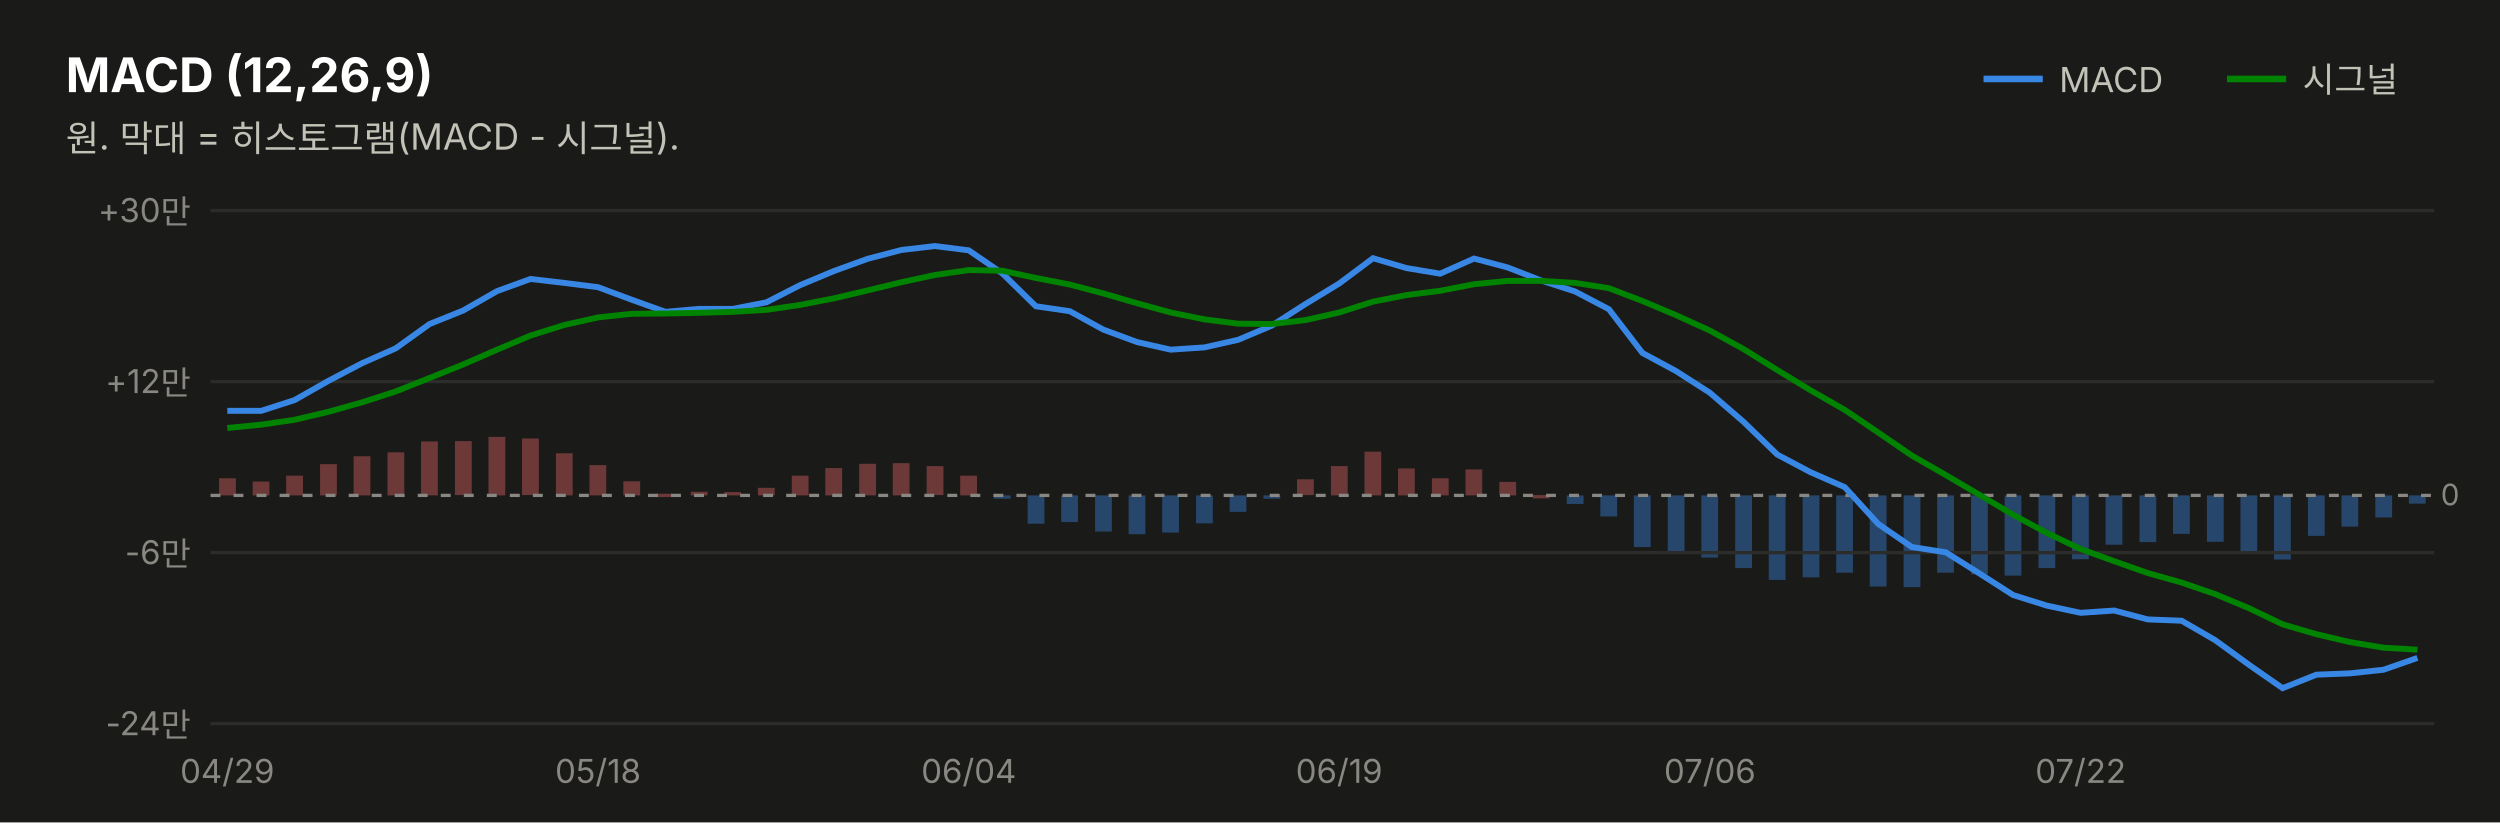
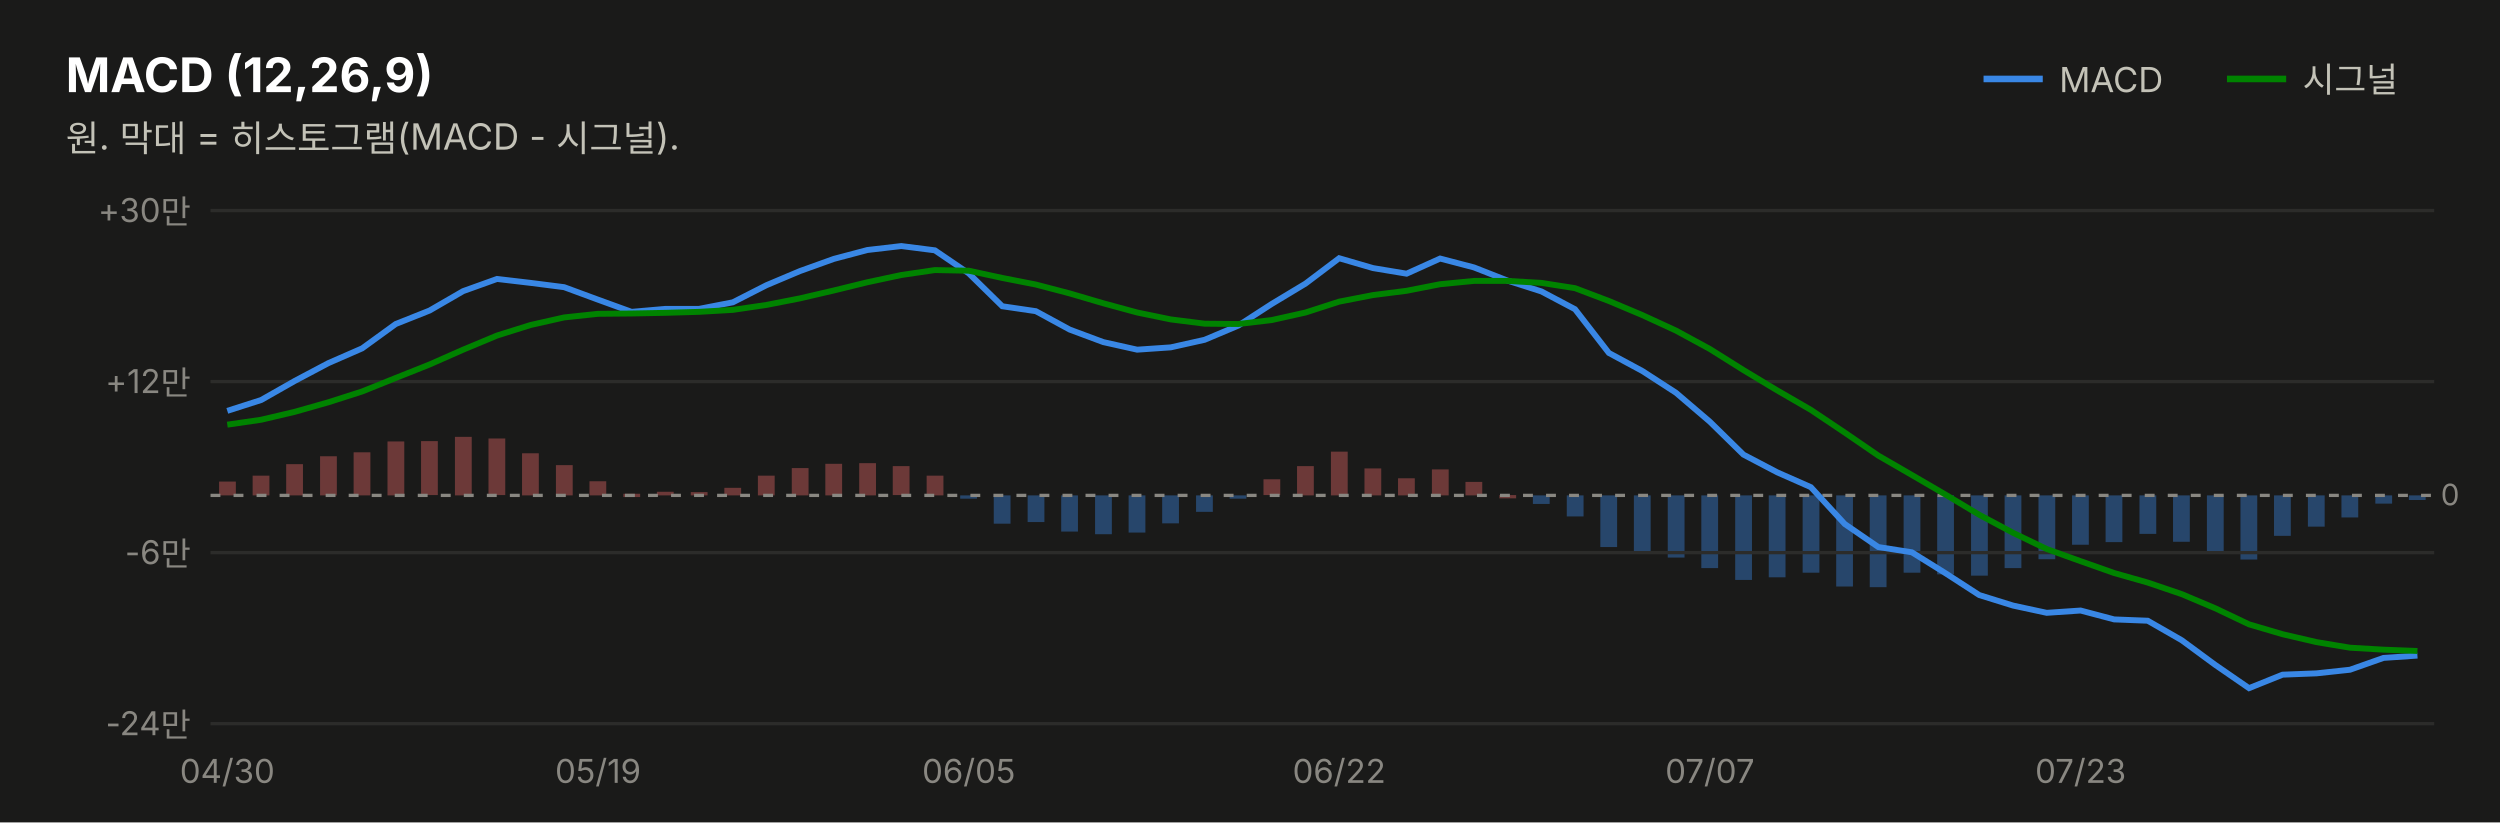
<svg xmlns="http://www.w3.org/2000/svg" width="760" height="250" viewBox="0 0 760 250" font-family="system-ui,-apple-system,&quot;Segoe UI&quot;,&quot;Malgun Gothic&quot;,&quot;Apple SD Gothic Neo&quot;,sans-serif">
  <rect width="760" height="250" fill="#1a1a19" />
  <text x="20" y="28" font-size="14.5" font-weight="700" fill="#ffffff">MACD (12,26,9)</text>
  <text x="20" y="46" font-size="11" fill="#c3c2b7">원. 막대 = 히스토그램(MACD - 시그널).</text>
  <line x1="603" y1="24" x2="621" y2="24" stroke="#3987e5" stroke-width="2" />
  <text x="626" y="28" font-size="10.5" fill="#c3c2b7">MACD</text>
-   <rect x="732.3" y="150.6" width="5.1" height="2.5" fill="#3987e5" opacity="0.4" />
-   <rect x="722.1" y="150.6" width="5.1" height="6.7" fill="#3987e5" opacity="0.4" />
-   <rect x="711.8" y="150.6" width="5.1" height="9.5" fill="#3987e5" opacity="0.4" />
-   <rect x="701.6" y="150.6" width="5.1" height="12.3" fill="#3987e5" opacity="0.4" />
-   <rect x="691.3" y="150.6" width="5.1" height="19.5" fill="#3987e5" opacity="0.4" />
-   <rect x="681.1" y="150.6" width="5.1" height="17.3" fill="#3987e5" opacity="0.4" />
-   <rect x="670.9" y="150.6" width="5.1" height="14.1" fill="#3987e5" opacity="0.4" />
-   <rect x="660.6" y="150.6" width="5.1" height="11.7" fill="#3987e5" opacity="0.4" />
-   <rect x="650.4" y="150.6" width="5.1" height="14.2" fill="#3987e5" opacity="0.4" />
-   <rect x="640.1" y="150.6" width="5.1" height="15.0" fill="#3987e5" opacity="0.4" />
-   <rect x="629.9" y="150.6" width="5.1" height="19.4" fill="#3987e5" opacity="0.4" />
-   <rect x="619.7" y="150.6" width="5.1" height="22.1" fill="#3987e5" opacity="0.4" />
-   <rect x="609.4" y="150.6" width="5.1" height="24.4" fill="#3987e5" opacity="0.4" />
-   <rect x="599.2" y="150.6" width="5.1" height="24.0" fill="#3987e5" opacity="0.4" />
-   <rect x="588.9" y="150.6" width="5.1" height="23.5" fill="#3987e5" opacity="0.4" />
-   <rect x="578.7" y="150.6" width="5.1" height="27.9" fill="#3987e5" opacity="0.4" />
-   <rect x="568.4" y="150.6" width="5.1" height="27.7" fill="#3987e5" opacity="0.4" />
-   <rect x="558.2" y="150.6" width="5.1" height="23.5" fill="#3987e5" opacity="0.4" />
-   <rect x="548.0" y="150.6" width="5.1" height="24.9" fill="#3987e5" opacity="0.4" />
-   <rect x="537.7" y="150.6" width="5.1" height="25.7" fill="#3987e5" opacity="0.4" />
-   <rect x="527.5" y="150.6" width="5.1" height="22.1" fill="#3987e5" opacity="0.4" />
-   <rect x="517.2" y="150.6" width="5.1" height="18.9" fill="#3987e5" opacity="0.4" />
-   <rect x="507.0" y="150.6" width="5.1" height="17.0" fill="#3987e5" opacity="0.4" />
-   <rect x="496.7" y="150.6" width="5.1" height="15.7" fill="#3987e5" opacity="0.4" />
-   <rect x="486.5" y="150.6" width="5.1" height="6.4" fill="#3987e5" opacity="0.4" />
-   <rect x="476.3" y="150.6" width="5.1" height="2.6" fill="#3987e5" opacity="0.4" />
-   <rect x="466.0" y="150.5" width="5.1" height="1.0" fill="#e66767" opacity="0.4" />
-   <rect x="455.8" y="146.5" width="5.1" height="4.1" fill="#e66767" opacity="0.4" />
-   <rect x="445.5" y="142.7" width="5.1" height="7.9" fill="#e66767" opacity="0.4" />
-   <rect x="435.3" y="145.4" width="5.1" height="5.2" fill="#e66767" opacity="0.4" />
-   <rect x="425.0" y="142.4" width="5.1" height="8.2" fill="#e66767" opacity="0.4" />
-   <rect x="414.8" y="137.3" width="5.1" height="13.3" fill="#e66767" opacity="0.4" />
-   <rect x="404.6" y="141.7" width="5.1" height="8.9" fill="#e66767" opacity="0.4" />
-   <rect x="394.3" y="145.7" width="5.1" height="4.8" fill="#e66767" opacity="0.4" />
-   <rect x="384.1" y="150.6" width="5.1" height="1.0" fill="#3987e5" opacity="0.4" />
-   <rect x="373.8" y="150.6" width="5.1" height="5.0" fill="#3987e5" opacity="0.4" />
-   <rect x="363.6" y="150.6" width="5.1" height="8.5" fill="#3987e5" opacity="0.4" />
-   <rect x="353.3" y="150.6" width="5.1" height="11.3" fill="#3987e5" opacity="0.4" />
-   <rect x="343.1" y="150.6" width="5.1" height="11.8" fill="#3987e5" opacity="0.4" />
-   <rect x="332.9" y="150.6" width="5.1" height="11.0" fill="#3987e5" opacity="0.4" />
-   <rect x="322.6" y="150.6" width="5.1" height="8.1" fill="#3987e5" opacity="0.4" />
-   <rect x="312.4" y="150.6" width="5.1" height="8.6" fill="#3987e5" opacity="0.4" />
-   <rect x="302.1" y="150.6" width="5.1" height="1.0" fill="#3987e5" opacity="0.4" />
-   <rect x="291.9" y="144.6" width="5.1" height="6.0" fill="#e66767" opacity="0.4" />
-   <rect x="281.7" y="141.7" width="5.1" height="8.8" fill="#e66767" opacity="0.4" />
-   <rect x="271.4" y="140.8" width="5.1" height="9.8" fill="#e66767" opacity="0.4" />
-   <rect x="261.2" y="141.0" width="5.1" height="9.6" fill="#e66767" opacity="0.4" />
-   <rect x="250.9" y="142.3" width="5.1" height="8.3" fill="#e66767" opacity="0.4" />
-   <rect x="240.7" y="144.6" width="5.1" height="6.0" fill="#e66767" opacity="0.4" />
-   <rect x="230.4" y="148.3" width="5.1" height="2.3" fill="#e66767" opacity="0.4" />
-   <rect x="220.2" y="149.6" width="5.1" height="1.0" fill="#e66767" opacity="0.4" />
-   <rect x="210.0" y="149.5" width="5.1" height="1.1" fill="#e66767" opacity="0.4" />
-   <rect x="199.7" y="150.1" width="5.1" height="1.0" fill="#e66767" opacity="0.4" />
-   <rect x="189.5" y="146.3" width="5.1" height="4.3" fill="#e66767" opacity="0.4" />
-   <rect x="179.2" y="141.4" width="5.1" height="9.2" fill="#e66767" opacity="0.4" />
-   <rect x="169.0" y="137.8" width="5.1" height="12.8" fill="#e66767" opacity="0.4" />
-   <rect x="158.7" y="133.3" width="5.1" height="17.2" fill="#e66767" opacity="0.4" />
-   <rect x="148.5" y="132.8" width="5.1" height="17.8" fill="#e66767" opacity="0.4" />
-   <rect x="138.3" y="134.1" width="5.1" height="16.4" fill="#e66767" opacity="0.4" />
-   <rect x="128.0" y="134.2" width="5.1" height="16.4" fill="#e66767" opacity="0.4" />
-   <rect x="117.8" y="137.5" width="5.1" height="13.1" fill="#e66767" opacity="0.4" />
-   <rect x="107.5" y="138.7" width="5.1" height="11.9" fill="#e66767" opacity="0.4" />
-   <rect x="97.3" y="141.1" width="5.1" height="9.5" fill="#e66767" opacity="0.4" />
-   <rect x="87.0" y="144.6" width="5.1" height="6.0" fill="#e66767" opacity="0.4" />
-   <rect x="76.8" y="146.4" width="5.1" height="4.2" fill="#e66767" opacity="0.4" />
-   <rect x="66.6" y="145.4" width="5.1" height="5.2" fill="#e66767" opacity="0.4" />
+   <rect x="732.3" y="150.6" width="5.1" height="1.4" fill="#3987e5" opacity="0.4" />
+   <rect x="722.1" y="150.6" width="5.1" height="2.5" fill="#3987e5" opacity="0.4" />
+   <rect x="711.8" y="150.6" width="5.1" height="6.7" fill="#3987e5" opacity="0.4" />
+   <rect x="701.6" y="150.6" width="5.1" height="9.5" fill="#3987e5" opacity="0.4" />
+   <rect x="691.3" y="150.6" width="5.1" height="12.3" fill="#3987e5" opacity="0.4" />
+   <rect x="681.1" y="150.6" width="5.1" height="19.5" fill="#3987e5" opacity="0.4" />
+   <rect x="670.9" y="150.6" width="5.1" height="17.3" fill="#3987e5" opacity="0.4" />
+   <rect x="660.6" y="150.6" width="5.1" height="14.1" fill="#3987e5" opacity="0.4" />
+   <rect x="650.4" y="150.6" width="5.1" height="11.7" fill="#3987e5" opacity="0.4" />
+   <rect x="640.1" y="150.6" width="5.1" height="14.2" fill="#3987e5" opacity="0.4" />
+   <rect x="629.9" y="150.6" width="5.1" height="15.0" fill="#3987e5" opacity="0.4" />
+   <rect x="619.7" y="150.6" width="5.1" height="19.4" fill="#3987e5" opacity="0.4" />
+   <rect x="609.4" y="150.6" width="5.1" height="22.1" fill="#3987e5" opacity="0.4" />
+   <rect x="599.2" y="150.6" width="5.1" height="24.4" fill="#3987e5" opacity="0.4" />
+   <rect x="588.9" y="150.6" width="5.1" height="24.0" fill="#3987e5" opacity="0.4" />
+   <rect x="578.7" y="150.6" width="5.1" height="23.5" fill="#3987e5" opacity="0.4" />
+   <rect x="568.4" y="150.6" width="5.1" height="27.9" fill="#3987e5" opacity="0.4" />
+   <rect x="558.2" y="150.6" width="5.1" height="27.7" fill="#3987e5" opacity="0.4" />
+   <rect x="548.0" y="150.6" width="5.1" height="23.5" fill="#3987e5" opacity="0.4" />
+   <rect x="537.7" y="150.6" width="5.1" height="24.9" fill="#3987e5" opacity="0.4" />
+   <rect x="527.5" y="150.6" width="5.1" height="25.7" fill="#3987e5" opacity="0.4" />
+   <rect x="517.2" y="150.6" width="5.1" height="22.1" fill="#3987e5" opacity="0.4" />
+   <rect x="507.0" y="150.6" width="5.1" height="18.9" fill="#3987e5" opacity="0.4" />
+   <rect x="496.7" y="150.6" width="5.1" height="17.0" fill="#3987e5" opacity="0.4" />
+   <rect x="486.5" y="150.6" width="5.1" height="15.7" fill="#3987e5" opacity="0.4" />
+   <rect x="476.3" y="150.6" width="5.1" height="6.4" fill="#3987e5" opacity="0.4" />
+   <rect x="466.0" y="150.6" width="5.1" height="2.6" fill="#3987e5" opacity="0.4" />
+   <rect x="455.8" y="150.5" width="5.1" height="1.0" fill="#e66767" opacity="0.4" />
+   <rect x="445.5" y="146.5" width="5.1" height="4.1" fill="#e66767" opacity="0.4" />
+   <rect x="435.3" y="142.7" width="5.1" height="7.9" fill="#e66767" opacity="0.4" />
+   <rect x="425.0" y="145.4" width="5.1" height="5.2" fill="#e66767" opacity="0.4" />
+   <rect x="414.8" y="142.4" width="5.1" height="8.2" fill="#e66767" opacity="0.4" />
+   <rect x="404.6" y="137.3" width="5.1" height="13.3" fill="#e66767" opacity="0.4" />
+   <rect x="394.3" y="141.7" width="5.1" height="8.9" fill="#e66767" opacity="0.4" />
+   <rect x="384.1" y="145.7" width="5.1" height="4.8" fill="#e66767" opacity="0.4" />
+   <rect x="373.8" y="150.6" width="5.1" height="1.0" fill="#3987e5" opacity="0.4" />
+   <rect x="363.6" y="150.6" width="5.1" height="5.0" fill="#3987e5" opacity="0.4" />
+   <rect x="353.3" y="150.6" width="5.1" height="8.5" fill="#3987e5" opacity="0.4" />
+   <rect x="343.1" y="150.6" width="5.1" height="11.3" fill="#3987e5" opacity="0.4" />
+   <rect x="332.9" y="150.6" width="5.1" height="11.8" fill="#3987e5" opacity="0.4" />
+   <rect x="322.6" y="150.6" width="5.1" height="11.0" fill="#3987e5" opacity="0.4" />
+   <rect x="312.4" y="150.6" width="5.1" height="8.1" fill="#3987e5" opacity="0.4" />
+   <rect x="302.1" y="150.6" width="5.1" height="8.6" fill="#3987e5" opacity="0.4" />
+   <rect x="291.9" y="150.6" width="5.1" height="1.0" fill="#3987e5" opacity="0.4" />
+   <rect x="281.7" y="144.6" width="5.1" height="6.0" fill="#e66767" opacity="0.4" />
+   <rect x="271.4" y="141.7" width="5.1" height="8.8" fill="#e66767" opacity="0.4" />
+   <rect x="261.2" y="140.8" width="5.1" height="9.8" fill="#e66767" opacity="0.4" />
+   <rect x="250.9" y="141.0" width="5.1" height="9.6" fill="#e66767" opacity="0.4" />
+   <rect x="240.7" y="142.3" width="5.1" height="8.3" fill="#e66767" opacity="0.4" />
+   <rect x="230.4" y="144.6" width="5.1" height="6.0" fill="#e66767" opacity="0.4" />
+   <rect x="220.2" y="148.3" width="5.1" height="2.3" fill="#e66767" opacity="0.4" />
+   <rect x="210.0" y="149.6" width="5.1" height="1.0" fill="#e66767" opacity="0.4" />
+   <rect x="199.7" y="149.5" width="5.1" height="1.1" fill="#e66767" opacity="0.4" />
+   <rect x="189.5" y="150.1" width="5.1" height="1.0" fill="#e66767" opacity="0.4" />
+   <rect x="179.2" y="146.3" width="5.1" height="4.3" fill="#e66767" opacity="0.4" />
+   <rect x="169.0" y="141.4" width="5.1" height="9.2" fill="#e66767" opacity="0.4" />
+   <rect x="158.7" y="137.8" width="5.1" height="12.8" fill="#e66767" opacity="0.4" />
+   <rect x="148.5" y="133.3" width="5.1" height="17.2" fill="#e66767" opacity="0.4" />
+   <rect x="138.3" y="132.8" width="5.1" height="17.8" fill="#e66767" opacity="0.4" />
+   <rect x="128.0" y="134.1" width="5.1" height="16.4" fill="#e66767" opacity="0.4" />
+   <rect x="117.8" y="134.2" width="5.1" height="16.4" fill="#e66767" opacity="0.4" />
+   <rect x="107.5" y="137.5" width="5.1" height="13.1" fill="#e66767" opacity="0.4" />
+   <rect x="97.3" y="138.7" width="5.1" height="11.9" fill="#e66767" opacity="0.4" />
+   <rect x="87.0" y="141.1" width="5.1" height="9.5" fill="#e66767" opacity="0.4" />
+   <rect x="76.8" y="144.6" width="5.1" height="6.0" fill="#e66767" opacity="0.4" />
+   <rect x="66.6" y="146.4" width="5.1" height="4.2" fill="#e66767" opacity="0.4" />
  <line x1="677" y1="24" x2="695" y2="24" stroke="#008300" stroke-width="2" />
  <text x="700" y="28" font-size="10.5" fill="#c3c2b7">시그널</text>
  <line x1="64" y1="220.0" x2="740" y2="220.0" stroke="#2c2c2a" stroke-width="1" />
  <text x="58" y="223.5" font-size="10" fill="#898781" text-anchor="end" style="font-variant-numeric:tabular-nums">-24만</text>
  <line x1="64" y1="168.0" x2="740" y2="168.0" stroke="#2c2c2a" stroke-width="1" />
  <text x="58" y="171.5" font-size="10" fill="#898781" text-anchor="end" style="font-variant-numeric:tabular-nums">-6만</text>
  <line x1="64" y1="116.0" x2="740" y2="116.0" stroke="#2c2c2a" stroke-width="1" />
  <text x="58" y="119.5" font-size="10" fill="#898781" text-anchor="end" style="font-variant-numeric:tabular-nums">+12만</text>
  <line x1="64" y1="64.0" x2="740" y2="64.0" stroke="#2c2c2a" stroke-width="1" />
  <text x="58" y="67.5" font-size="10" fill="#898781" text-anchor="end" style="font-variant-numeric:tabular-nums">+30만</text>
  <line x1="64" y1="150.6" x2="740" y2="150.6" stroke="#898781" stroke-width="1" stroke-dasharray="3 4" />
  <text x="742" y="153.6" font-size="9" fill="#898781">0</text>
-   <path d="M69.1,124.9 L79.4,124.9 L89.6,121.6 L99.8,115.8 L110.1,110.4 L120.3,105.9 L130.6,98.5 L140.8,94.4 L151.1,88.5 L161.3,84.8 L171.5,86.0 L181.8,87.3 L192.0,91.1 L202.3,94.8 L212.5,93.9 L222.8,93.9 L233.0,91.9 L243.2,86.7 L253.5,82.4 L263.7,78.7 L274.0,76.0 L284.2,74.8 L294.5,76.1 L304.7,83.1 L314.9,93.1 L325.2,94.6 L335.4,100.2 L345.7,104.0 L355.9,106.3 L366.2,105.6 L376.4,103.3 L386.6,99.0 L396.9,92.4 L407.1,86.2 L417.4,78.5 L427.6,81.5 L437.8,83.2 L448.1,78.6 L458.3,81.3 L468.6,85.3 L478.8,88.6 L489.1,94.0 L499.3,107.3 L509.5,112.8 L519.8,119.4 L530.0,128.2 L540.3,138.2 L550.5,143.6 L560.8,148.1 L571.0,159.3 L581.2,166.3 L591.5,167.9 L601.7,174.3 L612.0,180.9 L622.2,184.1 L632.5,186.3 L642.7,185.6 L652.9,188.3 L663.2,188.7 L673.4,194.6 L683.7,202.1 L693.9,209.2 L704.2,205.1 L714.4,204.7 L724.6,203.6 L734.9,200.0" fill="none" stroke="#3987e5" stroke-width="1.8" />
-   <path d="M69.1,130.1 L79.4,129.1 L89.6,127.6 L99.8,125.2 L110.1,122.3 L120.3,119.0 L130.6,114.9 L140.8,110.8 L151.1,106.3 L161.3,102.0 L171.5,98.8 L181.8,96.5 L192.0,95.4 L202.3,95.3 L212.5,95.1 L222.8,94.8 L233.0,94.2 L243.2,92.7 L253.5,90.7 L263.7,88.3 L274.0,85.8 L284.2,83.6 L294.5,82.1 L304.7,82.3 L314.9,84.5 L325.2,86.5 L335.4,89.2 L345.7,92.2 L355.9,95.0 L366.2,97.1 L376.4,98.4 L386.6,98.5 L396.9,97.3 L407.1,95.0 L417.4,91.7 L427.6,89.7 L437.8,88.4 L448.1,86.4 L458.3,85.4 L468.6,85.4 L478.8,86.0 L489.1,87.6 L499.3,91.5 L509.5,95.8 L519.8,100.5 L530.0,106.1 L540.3,112.5 L550.5,118.7 L560.8,124.6 L571.0,131.5 L581.2,138.5 L591.5,144.4 L601.7,150.4 L612.0,156.5 L622.2,162.0 L632.5,166.9 L642.7,170.6 L652.9,174.2 L663.2,177.1 L673.4,180.6 L683.7,184.9 L693.9,189.8 L704.2,192.8 L714.4,195.2 L724.6,196.9 L734.9,197.5" fill="none" stroke="#008300" stroke-width="1.8" />
-   <text x="69.1" y="238" font-size="10" fill="#898781" text-anchor="middle">04/29</text>
-   <text x="181.8" y="238" font-size="10" fill="#898781" text-anchor="middle">05/18</text>
-   <text x="294.5" y="238" font-size="10" fill="#898781" text-anchor="middle">06/04</text>
-   <text x="407.1" y="238" font-size="10" fill="#898781" text-anchor="middle">06/19</text>
-   <text x="519.8" y="238" font-size="10" fill="#898781" text-anchor="middle">07/06</text>
-   <text x="632.5" y="238" font-size="10" fill="#898781" text-anchor="middle">07/22</text>
+   <path d="M69.1,124.9 L79.4,121.6 L89.6,115.8 L99.8,110.4 L110.1,105.9 L120.3,98.5 L130.6,94.4 L140.8,88.5 L151.1,84.8 L161.3,86.0 L171.5,87.3 L181.8,91.1 L192.0,94.8 L202.3,93.9 L212.5,93.9 L222.8,91.9 L233.0,86.7 L243.2,82.4 L253.5,78.7 L263.7,76.0 L274.0,74.8 L284.2,76.1 L294.5,83.1 L304.7,93.1 L314.9,94.6 L325.2,100.2 L335.4,104.0 L345.7,106.3 L355.9,105.6 L366.2,103.3 L376.4,99.0 L386.6,92.4 L396.9,86.2 L407.1,78.5 L417.4,81.5 L427.6,83.2 L437.8,78.6 L448.1,81.3 L458.3,85.3 L468.6,88.6 L478.8,94.0 L489.1,107.3 L499.3,112.8 L509.5,119.4 L519.8,128.2 L530.0,138.2 L540.3,143.6 L550.5,148.1 L560.8,159.3 L571.0,166.3 L581.2,167.9 L591.5,174.3 L601.7,180.9 L612.0,184.1 L622.2,186.3 L632.5,185.6 L642.7,188.3 L652.9,188.7 L663.2,194.6 L673.4,202.1 L683.7,209.2 L693.9,205.1 L704.2,204.7 L714.4,203.6 L724.6,200.0 L734.9,199.3" fill="none" stroke="#3987e5" stroke-width="1.8" />
+   <path d="M69.1,129.1 L79.4,127.6 L89.6,125.2 L99.8,122.3 L110.1,119.0 L120.3,114.9 L130.6,110.8 L140.8,106.3 L151.1,102.0 L161.3,98.8 L171.5,96.5 L181.8,95.4 L192.0,95.3 L202.3,95.1 L212.5,94.8 L222.8,94.2 L233.0,92.7 L243.2,90.7 L253.5,88.3 L263.7,85.8 L274.0,83.6 L284.2,82.1 L294.5,82.3 L304.7,84.5 L314.9,86.5 L325.2,89.2 L335.4,92.2 L345.7,95.0 L355.9,97.1 L366.2,98.4 L376.4,98.5 L386.6,97.3 L396.9,95.0 L407.1,91.7 L417.4,89.7 L427.6,88.4 L437.8,86.4 L448.1,85.4 L458.3,85.4 L468.6,86.0 L478.8,87.6 L489.1,91.5 L499.3,95.8 L509.5,100.5 L519.8,106.1 L530.0,112.5 L540.3,118.7 L550.5,124.6 L560.8,131.5 L571.0,138.5 L581.2,144.4 L591.5,150.4 L601.7,156.5 L612.0,162.0 L622.2,166.9 L632.5,170.6 L642.7,174.2 L652.9,177.1 L663.2,180.6 L673.4,184.9 L683.7,189.8 L693.9,192.8 L704.2,195.2 L714.4,196.9 L724.6,197.5 L734.9,197.9" fill="none" stroke="#008300" stroke-width="1.8" />
+   <text x="69.1" y="238" font-size="10" fill="#898781" text-anchor="middle">04/30</text>
+   <text x="181.8" y="238" font-size="10" fill="#898781" text-anchor="middle">05/19</text>
+   <text x="294.5" y="238" font-size="10" fill="#898781" text-anchor="middle">06/05</text>
+   <text x="407.1" y="238" font-size="10" fill="#898781" text-anchor="middle">06/22</text>
+   <text x="519.8" y="238" font-size="10" fill="#898781" text-anchor="middle">07/07</text>
+   <text x="632.5" y="238" font-size="10" fill="#898781" text-anchor="middle">07/23</text>
</svg>
